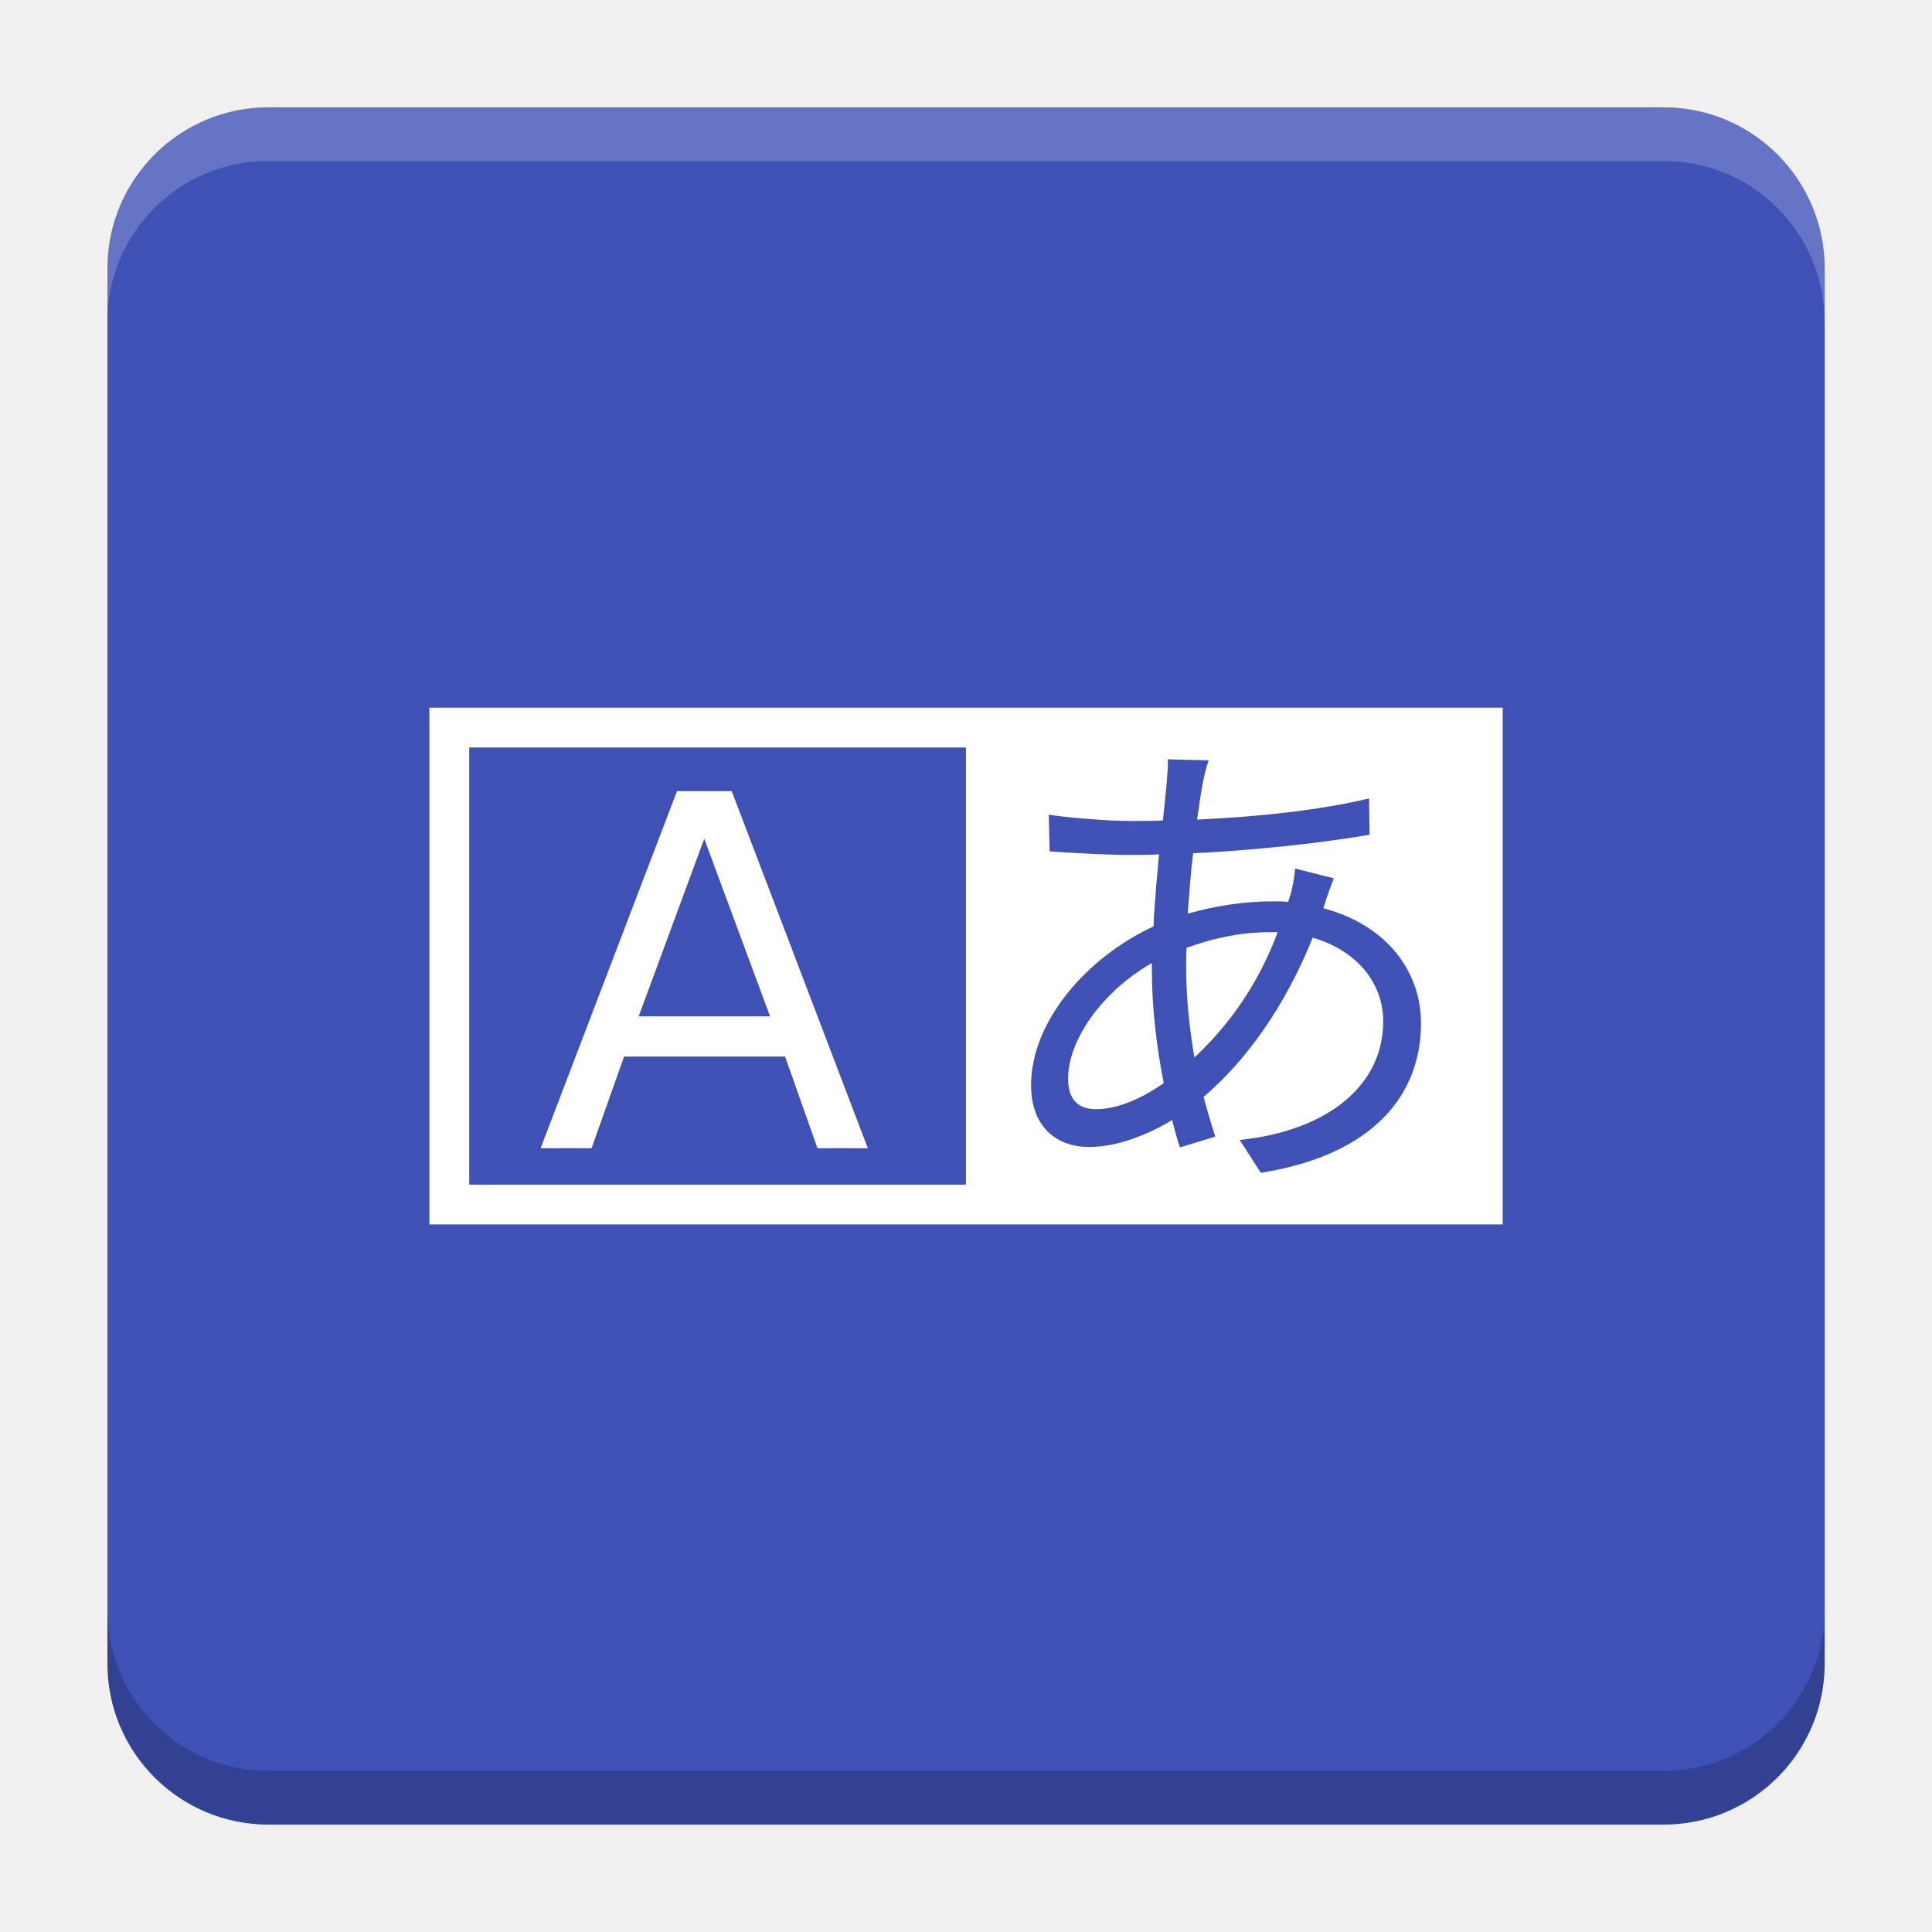
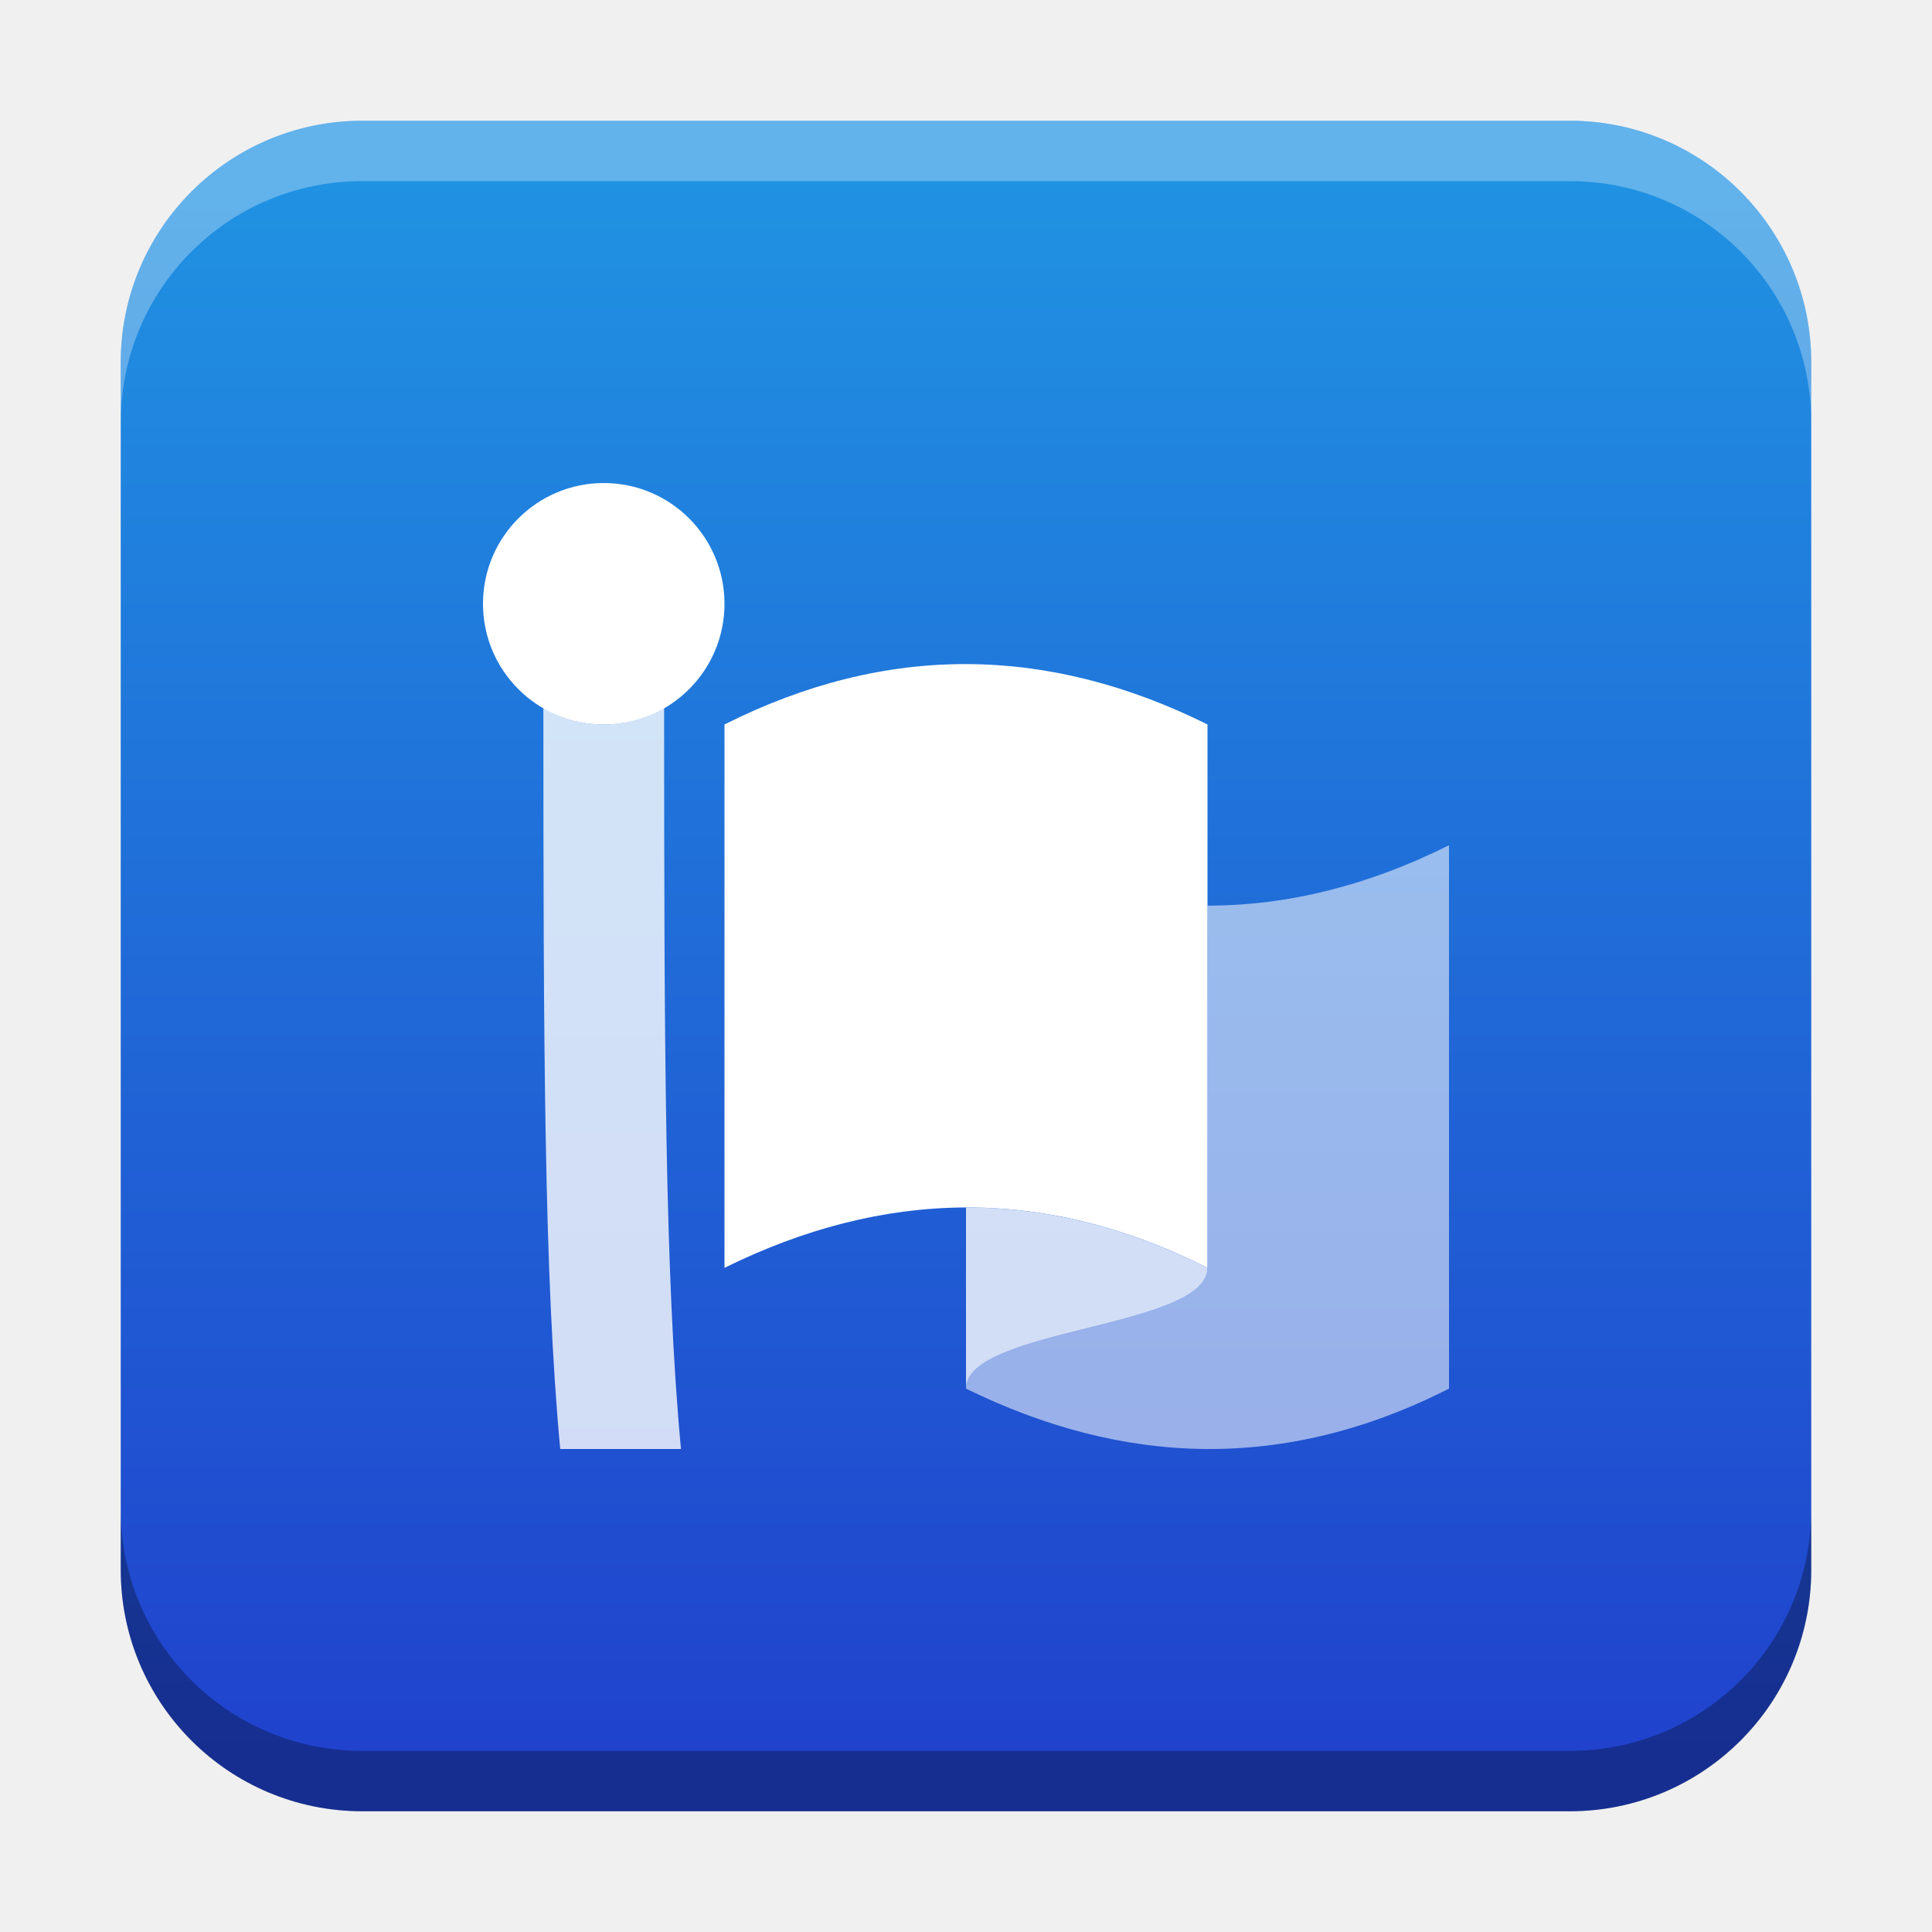
- <svg xmlns="http://www.w3.org/2000/svg" version="1.1" viewBox="0 0 18.001 18">
-   <g transform="translate(1.0008 -1092.8)">
-     <rect x="9.5745e-5" y="1093.8" width="16" height="16" rx="1.5" ry="1.5" fill="#3f51b5" />
-     <path transform="translate(-1.0008 1092.8)" d="m2.5 1c-0.831 0-1.5 0.669-1.5 1.5v0.5c0-0.831 0.669-1.5 1.5-1.5h13c0.831 0 1.5 0.669 1.5 1.5v-0.5c0-0.831-0.669-1.5-1.5-1.5z" fill="#fff" opacity=".2" />
-     <path d="m14.5 1109.8c0.831 0 1.5-0.669 1.5-1.5v-0.5c0 0.831-0.669 1.5-1.5 1.5h-13c-0.831 0-1.5-0.669-1.5-1.5v0.5c0 0.831 0.669 1.5 1.5 1.5z" opacity=".2" />
+ <svg xmlns="http://www.w3.org/2000/svg" xmlns:xlink="http://www.w3.org/1999/xlink" width="32" height="32" id="svg2" version="1.1">
+   <defs id="defs4">
+     <linearGradient id="linearGradient8471">
+       <stop id="stop8467" offset="0" style="stop-color:#2092e2;stop-opacity:1" />
+       <stop id="stop8469" offset="1" style="stop-color:#2042cd;stop-opacity:1" />
+     </linearGradient>
+     <linearGradient id="linearGradient5306">
+       <stop style="stop-color:#ffffff;stop-opacity:0.099;" offset="0" id="stop5308" />
+       <stop style="stop-color:#ffffff;stop-opacity:0;" offset="1" id="stop5310" />
+     </linearGradient>
+     <linearGradient id="linearGradient5290">
+       <stop style="stop-color:#00ffff;stop-opacity:0.098;" offset="0" id="stop5292" />
+       <stop id="stop6740" offset="0.5" style="stop-color:#00ff7f;stop-opacity:0.047;" />
+       <stop style="stop-color:#00ff00;stop-opacity:0;" offset="1" id="stop5294" />
+     </linearGradient>
+     <linearGradient id="linearGradient5188">
+       <stop style="stop-color:#64b5f6;stop-opacity:0.247;" offset="0" id="stop5198" />
+       <stop style="stop-color:#64b5f6;stop-opacity:0;" offset="1" id="stop5192" />
+     </linearGradient>
+     <linearGradient id="linearGradient3975">
+       <stop style="stop-color:#ff5555;stop-opacity:1;" offset="0" id="stop3977" />
+     </linearGradient>
+     <linearGradient id="linearGradient3969">
+       <stop style="stop-color:#87cdde;stop-opacity:1;" offset="0" id="stop3971" />
+     </linearGradient>
+     <filter id="filter3945" x="0" y="6" width="1.2" style="color-interpolation-filters:sRGB">
+       <feDiffuseLighting id="feDiffuseLighting3947" lighting-color="#fdfdfd" surfaceScale="121.495" diffuseConstant="28.448" />
+     </filter>
+     <filter id="filter3979" style="color-interpolation-filters:sRGB">
+       <feFlood flood-opacity="0.2" flood-color="rgb(0,0,0)" result="flood" id="feFlood3981" />
+       <feComposite in="flood" in2="SourceGraphic" operator="in" result="composite1" id="feComposite3983" />
+       <feGaussianBlur stdDeviation="6" result="blur" id="feGaussianBlur3985" />
+       <feOffset dx="0" dy="6" result="offset" id="feOffset3987" />
+       <feComposite in="SourceGraphic" in2="offset" operator="over" result="fbSourceGraphic" id="feComposite3989" />
+       <feColorMatrix result="fbSourceGraphicAlpha" in="fbSourceGraphic" values="0 0 0 -1 0 0 0 0 -1 0 0 0 0 -1 0 0 0 0 1 0" id="feColorMatrix3991" />
+       <feFlood id="feFlood3993" flood-opacity="0.2" flood-color="rgb(0,0,0)" result="flood" in="fbSourceGraphic" />
+       <feComposite id="feComposite3995" in2="fbSourceGraphic" in="flood" operator="in" result="composite1" />
+       <feGaussianBlur id="feGaussianBlur3997" stdDeviation="6" result="blur" />
+       <feOffset id="feOffset3999" dx="0" dy="6" result="offset" />
+       <feComposite id="feComposite4001" in2="offset" in="fbSourceGraphic" operator="over" result="composite2" />
+     </filter>
+     <filter style="color-interpolation-filters:sRGB" id="filter3876">
+       <feFlood flood-opacity="0.2" flood-color="rgb(0,0,0)" result="flood" id="feFlood3878" />
+       <feComposite in="flood" in2="SourceGraphic" operator="in" result="composite1" id="feComposite3880" />
+       <feGaussianBlur stdDeviation="6" result="blur" id="feGaussianBlur3882" />
+       <feOffset dx="0" dy="6" result="offset" id="feOffset3884" />
+       <feComposite in="SourceGraphic" in2="offset" operator="over" result="fbSourceGraphic" id="feComposite3886" />
+       <feColorMatrix result="fbSourceGraphicAlpha" in="fbSourceGraphic" values="0 0 0 -1 0 0 0 0 -1 0 0 0 0 -1 0 0 0 0 1 0" id="feColorMatrix3888" />
+       <feFlood id="feFlood3890" flood-opacity="0.397" flood-color="rgb(0,0,0)" result="flood" in="fbSourceGraphic" />
+       <feComposite id="feComposite3892" in2="fbSourceGraphic" in="flood" operator="in" result="composite1" />
+       <feGaussianBlur id="feGaussianBlur3894" stdDeviation="19.2" result="blur" />
+       <feOffset id="feOffset3896" dx="0" dy="6" result="offset" />
+       <feComposite id="feComposite3898" in2="offset" in="fbSourceGraphic" operator="over" result="fbSourceGraphic" />
+       <feColorMatrix result="fbSourceGraphicAlpha" in="fbSourceGraphic" values="0 0 0 -1 0 0 0 0 -1 0 0 0 0 -1 0 0 0 0 1 0" id="feColorMatrix3900" />
+       <feFlood id="feFlood3902" flood-opacity="0.8" flood-color="rgb(0,0,0)" result="flood" in="fbSourceGraphic" />
+       <feComposite id="feComposite3904" in2="fbSourceGraphic" in="flood" operator="in" result="composite1" />
+       <feGaussianBlur id="feGaussianBlur3906" stdDeviation="19.2" result="blur" />
+       <feOffset id="feOffset3908" dx="0" dy="6" result="offset" />
+       <feComposite id="feComposite3910" in2="offset" in="fbSourceGraphic" operator="over" result="fbSourceGraphic" />
+       <feColorMatrix result="fbSourceGraphicAlpha" in="fbSourceGraphic" values="0 0 0 -1 0 0 0 0 -1 0 0 0 0 -1 0 0 0 0 1 0" id="feColorMatrix3912" />
+       <feFlood id="feFlood3914" flood-opacity="0.8" flood-color="rgb(0,0,0)" result="flood" in="fbSourceGraphic" />
+       <feComposite id="feComposite3916" in2="fbSourceGraphic" in="flood" operator="in" result="composite1" />
+       <feGaussianBlur id="feGaussianBlur3918" stdDeviation="26.1" result="blur" />
+       <feOffset id="feOffset3920" dx="0" dy="6" result="offset" />
+       <feComposite id="feComposite3922" in2="offset" in="fbSourceGraphic" operator="over" result="fbSourceGraphic" />
+       <feColorMatrix result="fbSourceGraphicAlpha" in="fbSourceGraphic" values="0 0 0 -1 0 0 0 0 -1 0 0 0 0 -1 0 0 0 0 1 0" id="feColorMatrix3924" />
+       <feFlood id="feFlood3926" flood-opacity="0.8" flood-color="rgb(0,0,0)" result="flood" in="fbSourceGraphic" />
+       <feComposite id="feComposite3928" in2="fbSourceGraphic" in="flood" operator="in" result="composite1" />
+       <feGaussianBlur id="feGaussianBlur3930" stdDeviation="35.7" result="blur" />
+       <feOffset id="feOffset3932" dx="0" dy="6" result="offset" />
+       <feComposite id="feComposite3934" in2="offset" in="fbSourceGraphic" operator="over" result="fbSourceGraphic" />
+       <feColorMatrix result="fbSourceGraphicAlpha" in="fbSourceGraphic" values="0 0 0 -1 0 0 0 0 -1 0 0 0 0 -1 0 0 0 0 1 0" id="feColorMatrix3936" />
+       <feFlood id="feFlood3938" flood-opacity="0.8" flood-color="rgb(0,0,0)" result="flood" in="fbSourceGraphic" />
+       <feComposite id="feComposite3940" in2="fbSourceGraphic" in="flood" operator="in" result="composite1" />
+       <feGaussianBlur id="feGaussianBlur3942" stdDeviation="6" result="blur" />
+       <feOffset id="feOffset3944" dx="0" dy="6" result="offset" />
+       <feComposite id="feComposite3946" in2="offset" in="fbSourceGraphic" operator="over" result="fbSourceGraphic" />
+       <feColorMatrix result="fbSourceGraphicAlpha" in="fbSourceGraphic" values="0 0 0 -1 0 0 0 0 -1 0 0 0 0 -1 0 0 0 0 1 0" id="feColorMatrix3948" />
+       <feFlood id="feFlood3950" flood-opacity="0.8" flood-color="rgb(0,0,0)" result="flood" in="fbSourceGraphic" />
+       <feComposite id="feComposite3952" in2="fbSourceGraphic" in="flood" operator="in" result="composite1" />
+       <feGaussianBlur id="feGaussianBlur3954" stdDeviation="21.7" result="blur" />
+       <feOffset id="feOffset3956" dx="0" dy="6" result="offset" />
+       <feComposite id="feComposite3958" in2="offset" in="fbSourceGraphic" operator="over" result="fbSourceGraphic" />
+       <feColorMatrix result="fbSourceGraphicAlpha" in="fbSourceGraphic" values="0 0 0 -1 0 0 0 0 -1 0 0 0 0 -1 0 0 0 0 1 0" id="feColorMatrix3960" />
+       <feFlood id="feFlood3962" flood-opacity="0.8" flood-color="rgb(0,0,0)" result="flood" in="fbSourceGraphic" />
+       <feComposite id="feComposite3964" in2="fbSourceGraphic" in="flood" operator="in" result="composite1" />
+       <feGaussianBlur id="feGaussianBlur3966" stdDeviation="21.7" result="blur" />
+       <feOffset id="feOffset3968" dx="0" dy="1.9" result="offset" />
+       <feComposite id="feComposite3970" in2="offset" in="fbSourceGraphic" operator="over" result="fbSourceGraphic" />
+       <feColorMatrix result="fbSourceGraphicAlpha" in="fbSourceGraphic" values="0 0 0 -1 0 0 0 0 -1 0 0 0 0 -1 0 0 0 0 1 0" id="feColorMatrix3972" />
+       <feFlood id="feFlood3974" flood-opacity="0.8" flood-color="rgb(0,0,0)" result="flood" in="fbSourceGraphic" />
+       <feComposite id="feComposite3976" in2="fbSourceGraphic" in="flood" operator="in" result="composite1" />
+       <feGaussianBlur id="feGaussianBlur3978" stdDeviation="21.7" result="blur" />
+       <feOffset id="feOffset3980" dx="3.6" dy="1.9" result="offset" />
+       <feComposite id="feComposite3982" in2="offset" in="fbSourceGraphic" operator="over" result="fbSourceGraphic" />
+       <feColorMatrix result="fbSourceGraphicAlpha" in="fbSourceGraphic" values="0 0 0 -1 0 0 0 0 -1 0 0 0 0 -1 0 0 0 0 1 0" id="feColorMatrix3984" />
+       <feFlood id="feFlood3986" flood-opacity="0.8" flood-color="rgb(0,0,0)" result="flood" in="fbSourceGraphic" />
+       <feComposite id="feComposite3988" in2="fbSourceGraphic" in="flood" operator="in" result="composite1" />
+       <feGaussianBlur id="feGaussianBlur3990" stdDeviation="21.7" result="blur" />
+       <feOffset id="feOffset3992" dx="9.6" dy="1.9" result="offset" />
+       <feComposite id="feComposite3994" in2="offset" in="fbSourceGraphic" operator="over" result="fbSourceGraphic" />
+       <feColorMatrix result="fbSourceGraphicAlpha" in="fbSourceGraphic" values="0 0 0 -1 0 0 0 0 -1 0 0 0 0 -1 0 0 0 0 1 0" id="feColorMatrix3996" />
+       <feFlood id="feFlood3998" flood-opacity="0.8" flood-color="rgb(0,0,0)" result="flood" in="fbSourceGraphic" />
+       <feComposite id="feComposite4000" in2="fbSourceGraphic" in="flood" operator="in" result="composite1" />
+       <feGaussianBlur id="feGaussianBlur4002" stdDeviation="21.7" result="blur" />
+       <feOffset id="feOffset4004" dx="1.2" dy="1.9" result="offset" />
+       <feComposite id="feComposite4006" in2="offset" in="fbSourceGraphic" operator="over" result="fbSourceGraphic" />
+       <feColorMatrix result="fbSourceGraphicAlpha" in="fbSourceGraphic" values="0 0 0 -1 0 0 0 0 -1 0 0 0 0 -1 0 0 0 0 1 0" id="feColorMatrix4008" />
+       <feFlood id="feFlood4010" flood-opacity="0.8" flood-color="rgb(0,0,0)" result="flood" in="fbSourceGraphic" />
+       <feComposite id="feComposite4012" in2="fbSourceGraphic" in="flood" operator="in" result="composite1" />
+       <feGaussianBlur id="feGaussianBlur4014" stdDeviation="21.7" result="blur" />
+       <feOffset id="feOffset4016" dx="-1.4" dy="1.9" result="offset" />
+       <feComposite id="feComposite4018" in2="offset" in="fbSourceGraphic" operator="over" result="fbSourceGraphic" />
+       <feColorMatrix result="fbSourceGraphicAlpha" in="fbSourceGraphic" values="0 0 0 -1 0 0 0 0 -1 0 0 0 0 -1 0 0 0 0 1 0" id="feColorMatrix4020" />
+       <feFlood id="feFlood4022" flood-opacity="0.8" flood-color="rgb(0,0,0)" result="flood" in="fbSourceGraphic" />
+       <feComposite id="feComposite4024" in2="fbSourceGraphic" in="flood" operator="in" result="composite1" />
+       <feGaussianBlur id="feGaussianBlur4026" stdDeviation="21.7" result="blur" />
+       <feOffset id="feOffset4028" dx="0.3" dy="1.9" result="offset" />
+       <feComposite id="feComposite4030" in2="offset" in="fbSourceGraphic" operator="over" result="fbSourceGraphic" />
+       <feColorMatrix result="fbSourceGraphicAlpha" in="fbSourceGraphic" values="0 0 0 -1 0 0 0 0 -1 0 0 0 0 -1 0 0 0 0 1 0" id="feColorMatrix4032" />
+       <feFlood id="feFlood4034" flood-opacity="0.8" flood-color="rgb(0,0,0)" result="flood" in="fbSourceGraphic" />
+       <feComposite id="feComposite4036" in2="fbSourceGraphic" in="flood" operator="in" result="composite1" />
+       <feGaussianBlur id="feGaussianBlur4038" stdDeviation="21.7" result="blur" />
+       <feOffset id="feOffset4040" dx="-8.04912e-16" dy="1.9" result="offset" />
+       <feComposite id="feComposite4042" in2="offset" in="fbSourceGraphic" operator="over" result="fbSourceGraphic" />
+       <feColorMatrix result="fbSourceGraphicAlpha" in="fbSourceGraphic" values="0 0 0 -1 0 0 0 0 -1 0 0 0 0 -1 0 0 0 0 1 0" id="feColorMatrix4044" />
+       <feFlood id="feFlood4046" flood-opacity="0.8" flood-color="rgb(0,0,0)" result="flood" in="fbSourceGraphic" />
+       <feComposite id="feComposite4048" in2="fbSourceGraphic" in="flood" operator="in" result="composite1" />
+       <feGaussianBlur id="feGaussianBlur4050" stdDeviation="21.7" result="blur" />
+       <feOffset id="feOffset4052" dx="-8.04912e-16" dy="3.6" result="offset" />
+       <feComposite id="feComposite4054" in2="offset" in="fbSourceGraphic" operator="over" result="fbSourceGraphic" />
+       <feColorMatrix result="fbSourceGraphicAlpha" in="fbSourceGraphic" values="0 0 0 -1 0 0 0 0 -1 0 0 0 0 -1 0 0 0 0 1 0" id="feColorMatrix4056" />
+       <feFlood id="feFlood4058" flood-opacity="0.8" flood-color="rgb(0,0,0)" result="flood" in="fbSourceGraphic" />
+       <feComposite id="feComposite4060" in2="fbSourceGraphic" in="flood" operator="in" result="composite1" />
+       <feGaussianBlur id="feGaussianBlur4062" stdDeviation="6" result="blur" />
+       <feOffset id="feOffset4064" dx="-8.04912e-16" dy="3.6" result="offset" />
+       <feComposite id="feComposite4066" in2="offset" in="fbSourceGraphic" operator="over" result="fbSourceGraphic" />
+       <feColorMatrix result="fbSourceGraphicAlpha" in="fbSourceGraphic" values="0 0 0 -1 0 0 0 0 -1 0 0 0 0 -1 0 0 0 0 1 0" id="feColorMatrix4080" />
+       <feFlood id="feFlood4082" flood-opacity="0.8" flood-color="rgb(0,0,0)" result="flood" in="fbSourceGraphic" />
+       <feComposite id="feComposite4084" in2="fbSourceGraphic" in="flood" operator="in" result="composite1" />
+       <feGaussianBlur id="feGaussianBlur4086" stdDeviation="6" result="blur" />
+       <feOffset id="feOffset4088" dx="-8.04912e-16" dy="3.6" result="offset" />
+       <feComposite id="feComposite4090" in2="offset" in="fbSourceGraphic" operator="over" result="fbSourceGraphic" />
+       <feColorMatrix result="fbSourceGraphicAlpha" in="fbSourceGraphic" values="0 0 0 -1 0 0 0 0 -1 0 0 0 0 -1 0 0 0 0 1 0" id="feColorMatrix4092" />
+       <feFlood id="feFlood4094" flood-opacity="0.8" flood-color="rgb(0,0,0)" result="flood" in="fbSourceGraphic" />
+       <feComposite id="feComposite4096" in2="fbSourceGraphic" in="flood" operator="in" result="composite1" />
+       <feGaussianBlur id="feGaussianBlur4098" stdDeviation="6" result="blur" />
+       <feOffset id="feOffset4100" dx="-8.04912e-16" dy="7.7" result="offset" />
+       <feComposite id="feComposite4102" in2="offset" in="fbSourceGraphic" operator="over" result="fbSourceGraphic" />
+       <feColorMatrix result="fbSourceGraphicAlpha" in="fbSourceGraphic" values="0 0 0 -1 0 0 0 0 -1 0 0 0 0 -1 0 0 0 0 1 0" id="feColorMatrix4104" />
+       <feFlood id="feFlood4106" flood-opacity="0.8" flood-color="rgb(0,0,0)" result="flood" in="fbSourceGraphic" />
+       <feComposite id="feComposite4108" in2="fbSourceGraphic" in="flood" operator="in" result="composite1" />
+       <feGaussianBlur id="feGaussianBlur4110" stdDeviation="6" result="blur" />
+       <feOffset id="feOffset4112" dx="-8.04912e-16" dy="11.6" result="offset" />
+       <feComposite id="feComposite4114" in2="offset" in="fbSourceGraphic" operator="over" result="fbSourceGraphic" />
+       <feColorMatrix result="fbSourceGraphicAlpha" in="fbSourceGraphic" values="0 0 0 -1 0 0 0 0 -1 0 0 0 0 -1 0 0 0 0 1 0" id="feColorMatrix4116" />
+       <feFlood id="feFlood4118" flood-opacity="0.5" flood-color="rgb(0,0,0)" result="flood" in="fbSourceGraphic" />
+       <feComposite id="feComposite4120" in2="fbSourceGraphic" in="flood" operator="in" result="composite1" />
+       <feGaussianBlur id="feGaussianBlur4122" stdDeviation="6" result="blur" />
+       <feOffset id="feOffset4124" dx="-8.04912e-16" dy="11.6" result="offset" />
+       <feComposite id="feComposite4126" in2="offset" in="fbSourceGraphic" operator="over" result="fbSourceGraphic" />
+       <feColorMatrix result="fbSourceGraphicAlpha" in="fbSourceGraphic" values="0 0 0 -1 0 0 0 0 -1 0 0 0 0 -1 0 0 0 0 1 0" id="feColorMatrix4128" />
+       <feFlood id="feFlood4130" flood-opacity="0.3" flood-color="rgb(0,0,0)" result="flood" in="fbSourceGraphic" />
+       <feComposite id="feComposite4132" in2="fbSourceGraphic" in="flood" operator="in" result="composite1" />
+       <feGaussianBlur id="feGaussianBlur4134" stdDeviation="6" result="blur" />
+       <feOffset id="feOffset4136" dx="-8.04912e-16" dy="11.6" result="offset" />
+       <feComposite id="feComposite4138" in2="offset" in="fbSourceGraphic" operator="over" result="fbSourceGraphic" />
+       <feColorMatrix result="fbSourceGraphicAlpha" in="fbSourceGraphic" values="0 0 0 -1 0 0 0 0 -1 0 0 0 0 -1 0 0 0 0 1 0" id="feColorMatrix4140" />
+       <feFlood id="feFlood4142" flood-opacity="0.2" flood-color="rgb(0,0,0)" result="flood" in="fbSourceGraphic" />
+       <feComposite id="feComposite4144" in2="fbSourceGraphic" in="flood" operator="in" result="composite1" />
+       <feGaussianBlur id="feGaussianBlur4146" stdDeviation="6" result="blur" />
+       <feOffset id="feOffset4148" dx="-8.04912e-16" dy="11.6" result="offset" />
+       <feComposite id="feComposite4150" in2="offset" in="fbSourceGraphic" operator="over" result="fbSourceGraphic" />
+       <feColorMatrix result="fbSourceGraphicAlpha" in="fbSourceGraphic" values="0 0 0 -1 0 0 0 0 -1 0 0 0 0 -1 0 0 0 0 1 0" id="feColorMatrix4152" />
+       <feFlood id="feFlood4154" flood-opacity="0.2" flood-color="rgb(0,0,0)" result="flood" in="fbSourceGraphic" />
+       <feComposite id="feComposite4156" in2="fbSourceGraphic" in="flood" operator="in" result="composite1" />
+       <feGaussianBlur id="feGaussianBlur4158" stdDeviation="6" result="blur" />
+       <feOffset id="feOffset4160" dx="-8.04912e-16" dy="11.6" result="offset" />
+       <feComposite id="feComposite4162" in2="offset" in="fbSourceGraphic" operator="over" result="fbSourceGraphic" />
+       <feColorMatrix result="fbSourceGraphicAlpha" in="fbSourceGraphic" values="0 0 0 -1 0 0 0 0 -1 0 0 0 0 -1 0 0 0 0 1 0" id="feColorMatrix4164" />
+       <feFlood id="feFlood4166" flood-opacity="0.2" flood-color="rgb(0,0,0)" result="flood" in="fbSourceGraphic" />
+       <feComposite id="feComposite4168" in2="fbSourceGraphic" in="flood" operator="in" result="composite1" />
+       <feGaussianBlur id="feGaussianBlur4170" stdDeviation="6" result="blur" />
+       <feOffset id="feOffset4172" dx="-8.04912e-16" dy="6" result="offset" />
+       <feComposite id="feComposite4174" in2="offset" in="fbSourceGraphic" operator="over" result="composite2" />
+     </filter>
+     <filter id="filter4522" style="color-interpolation-filters:sRGB">
+       <feGaussianBlur stdDeviation="3" id="feGaussianBlur4524" />
+       <feColorMatrix result="fbSourceGraphic" values="1 0 0 0 0 0 1 0 0 0 0 0 1 0 0 0 0 0 6 -2.5 " id="feColorMatrix4526" />
+     </filter>
+     <filter id="filter4576" style="color-interpolation-filters:sRGB">
+       <feGaussianBlur stdDeviation="3" id="feGaussianBlur4578" />
+       <feColorMatrix result="fbSourceGraphic" values="1 0 0 0 0 0 1 0 0 0 0 0 1 0 0 0 0 0 6 -2.5 " id="feColorMatrix4580" />
+     </filter>
+     <filter id="filter4576-0" style="color-interpolation-filters:sRGB">
+       <feGaussianBlur stdDeviation="3" id="feGaussianBlur4578-8" />
+       <feColorMatrix result="fbSourceGraphic" values="1 0 0 0 0 0 1 0 0 0 0 0 1 0 0 0 0 0 6 -2.5 " id="feColorMatrix4580-0" />
+     </filter>
+     <filter id="filter4576-0-0" style="color-interpolation-filters:sRGB">
+       <feGaussianBlur stdDeviation="3" id="feGaussianBlur4578-8-5" />
+       <feColorMatrix result="fbSourceGraphic" values="1 0 0 0 0 0 1 0 0 0 0 0 1 0 0 0 0 0 6 -2.5 " id="feColorMatrix4580-0-2" />
+     </filter>
+     <filter id="filter4576-0-0-4" style="color-interpolation-filters:sRGB">
+       <feGaussianBlur stdDeviation="3" id="feGaussianBlur4578-8-5-2" />
+       <feColorMatrix result="fbSourceGraphic" values="1 0 0 0 0 0 1 0 0 0 0 0 1 0 0 0 0 0 6 -2.5 " id="feColorMatrix4580-0-2-7" />
+     </filter>
+     <radialGradient xlink:href="#linearGradient5306" id="radialGradient5296" cx="9" cy="1032.112" fx="9" fy="1032.112" r="10.125" gradientUnits="userSpaceOnUse" gradientTransform="matrix(1.944444,0,0,1.944447,-13.5625,-977.5881)" />
+     <linearGradient xlink:href="#linearGradient5306" id="linearGradient5312" x1="-15.75" y1="1029.3" x2="23.625" y2="1029.3" gradientUnits="userSpaceOnUse" />
+     <linearGradient id="linearGradient3783-1">
+       <stop id="stop3785-2" offset="0" style="stop-color:#1e94d3;stop-opacity:1;" />
+       <stop style="stop-color:#1e94d3;stop-opacity:1;" offset="1" id="stop3803-6" />
+     </linearGradient>
+     <linearGradient gradientUnits="userSpaceOnUse" y2="50" x2="30" y1="90" x1="-10" id="linearGradient3827-7" xlink:href="#linearGradient3783-1" />
+     <linearGradient gradientUnits="userSpaceOnUse" y2="50" x2="30" y1="90" x1="-10" id="linearGradient3827" xlink:href="#linearGradient3783" />
+     <linearGradient id="linearGradient3783">
+       <stop id="stop3785" offset="0" style="stop-color:#1e94d3;stop-opacity:1;" />
+       <stop style="stop-color:#1e94d3;stop-opacity:1;" offset="1" id="stop3803" />
+     </linearGradient>
+     <linearGradient id="linearGradient3821">
+       <stop id="stop3823" offset="0" style="stop-color:#37aee2;stop-opacity:1;" />
+       <stop id="stop3825" offset="1" style="stop-color:#1e96c8;stop-opacity:1;" />
+     </linearGradient>
+     <linearGradient id="linearGradient3829">
+       <stop style="stop-color:#1f96d4;stop-opacity:1;" offset="0" id="stop3831" />
+       <stop style="stop-color:#37aee2;stop-opacity:1;" offset="1" id="stop3833" />
+     </linearGradient>
+     <linearGradient id="linearGradient3877">
+       <stop id="stop3879" offset="0" style="stop-color:#eff7fc;stop-opacity:1;" />
+       <stop id="stop3881" offset="1" style="stop-color:#ffffff;stop-opacity:1;" />
+     </linearGradient>
+     <linearGradient id="linearGradient3689">
+       <stop id="stop3691" offset="0" style="stop-color:#f68000;stop-opacity:1;" />
+       <stop id="stop3693" offset="1" style="stop-color:#fd9800;stop-opacity:1;" />
+     </linearGradient>
+     <linearGradient id="linearGradient3675">
+       <stop id="stop3677" offset="0" style="stop-color:#ffb900;stop-opacity:1;" />
+       <stop id="stop3679" offset="1" style="stop-color:#ffd76b;stop-opacity:1;" />
+     </linearGradient>
+     <linearGradient y2="463.262" x2="412.23" y1="461.921" x1="-113.893" gradientUnits="userSpaceOnUse" id="linearGradient3840" xlink:href="#linearGradient3675" />
+     <linearGradient id="linearGradient3634">
+       <stop style="stop-color:#7a8288;stop-opacity:1;" offset="0" id="stop3636" />
+       <stop id="stop3638" offset="0.076" style="stop-color:#9fa3a7;stop-opacity:1;" />
+       <stop style="stop-color:#7d858b;stop-opacity:1;" offset="1" id="stop3640" />
+     </linearGradient>
+     <linearGradient y2="12.703" x2="151.346" y1="-0.642" x1="107.209" gradientTransform="matrix(0.2822222,0,0,0.2822222,-0.1398399,-0.01181449)" gradientUnits="userSpaceOnUse" id="linearGradient3838" xlink:href="#linearGradient3634" />
+     <linearGradient id="linearGradient3712">
+       <stop id="stop3714" offset="0" style="stop-color:#a1abb2;stop-opacity:1;" />
+       <stop style="stop-color:#eaeced;stop-opacity:1;" offset="0.148" id="stop3720" />
+       <stop id="stop3716" offset="1" style="stop-color:#c6ccd0;stop-opacity:1;" />
+     </linearGradient>
+     <linearGradient y2="27.389" x2="164.759" y1="12.641" x1="104.886" gradientUnits="userSpaceOnUse" id="linearGradient3836" xlink:href="#linearGradient3712" />
+     <linearGradient id="linearGradient3702">
+       <stop id="stop3704" offset="0" style="stop-color:#7a8288;stop-opacity:1;" />
+       <stop style="stop-color:#9fa3a7;stop-opacity:1;" offset="0.529" id="stop3710" />
+       <stop id="stop3706" offset="1" style="stop-color:#7d858b;stop-opacity:1;" />
+     </linearGradient>
+     <linearGradient y2="268.415" x2="334.031" y1="252.484" x1="18.875" gradientUnits="userSpaceOnUse" id="linearGradient3834" xlink:href="#linearGradient3702" />
+     <linearGradient id="linearGradient3626">
+       <stop style="stop-color:#a1abb2;stop-opacity:1;" offset="0" id="stop3628" />
+       <stop id="stop3630" offset="0.083" style="stop-color:#eaeced;stop-opacity:1;" />
+       <stop style="stop-color:#c6ccd0;stop-opacity:1;" offset="1" id="stop3632" />
+     </linearGradient>
+     <linearGradient y2="290.7" x2="278.432" y1="228.6" x1="44.104" gradientUnits="userSpaceOnUse" id="linearGradient3832" xlink:href="#linearGradient3626" />
+     <linearGradient id="linearGradient3646">
+       <stop id="stop3648" offset="0" style="stop-color:#f48200;stop-opacity:0;" />
+       <stop style="stop-color:#f48200;stop-opacity:0.728;" offset="0.589" id="stop3654" />
+       <stop id="stop3658" offset="0.816" style="stop-color:#cc5f00;stop-opacity:1;" />
+       <stop id="stop3650" offset="1" style="stop-color:#a43d00;stop-opacity:1;" />
+     </linearGradient>
+     <linearGradient y2="55.356" x2="261.622" y1="70.105" x1="115.202" gradientUnits="userSpaceOnUse" id="linearGradient3830" xlink:href="#linearGradient3646" />
+     <linearGradient id="linearGradient3668">
+       <stop style="stop-color:#9b4400;stop-opacity:1;" offset="0" id="stop3670" />
+       <stop style="stop-color:#e56300;stop-opacity:1;" offset="1" id="stop3672" />
+     </linearGradient>
+     <linearGradient y2="108.988" x2="93.522" y1="102.284" x1="64.751" gradientUnits="userSpaceOnUse" id="linearGradient3828" xlink:href="#linearGradient3668" />
+     <linearGradient id="linearGradient3649">
+       <stop id="stop3651" offset="0" style="stop-color:#e26400;stop-opacity:1;" />
+       <stop id="stop3653" offset="1" style="stop-color:#ffb900;stop-opacity:1;" />
+     </linearGradient>
+     <linearGradient y2="125.316" x2="44.376" y1="100.342" x1="40.775" gradientTransform="matrix(1,0,0,1.020233,0,-1.423461)" gradientUnits="userSpaceOnUse" id="linearGradient3826" xlink:href="#linearGradient3649" />
+     <linearGradient id="linearGradient3689-2">
+       <stop id="stop3691-2" offset="0" style="stop-color:#f68000;stop-opacity:1;" />
+       <stop id="stop3693-3" offset="1" style="stop-color:#fd9800;stop-opacity:1;" />
+     </linearGradient>
+     <linearGradient id="linearGradient3675-8">
+       <stop id="stop3677-4" offset="0" style="stop-color:#ffb900;stop-opacity:1;" />
+       <stop id="stop3679-7" offset="1" style="stop-color:#ffd76b;stop-opacity:1;" />
+     </linearGradient>
+     <linearGradient y2="463.262" x2="412.23" y1="461.921" x1="-113.893" gradientUnits="userSpaceOnUse" id="linearGradient3840-4" xlink:href="#linearGradient3675-8" />
+     <linearGradient id="linearGradient3634-7">
+       <stop style="stop-color:#7a8288;stop-opacity:1;" offset="0" id="stop3636-4" />
+       <stop id="stop3638-6" offset="0.076" style="stop-color:#9fa3a7;stop-opacity:1;" />
+       <stop style="stop-color:#7d858b;stop-opacity:1;" offset="1" id="stop3640-9" />
+     </linearGradient>
+     <linearGradient y2="12.703" x2="151.346" y1="-0.642" x1="107.209" gradientTransform="matrix(0.2822222,0,0,0.2822222,-0.1398399,-0.01181449)" gradientUnits="userSpaceOnUse" id="linearGradient3838-1" xlink:href="#linearGradient3634-7" />
+     <linearGradient id="linearGradient3712-7">
+       <stop id="stop3714-7" offset="0" style="stop-color:#a1abb2;stop-opacity:1;" />
+       <stop style="stop-color:#eaeced;stop-opacity:1;" offset="0.148" id="stop3720-2" />
+       <stop id="stop3716-3" offset="1" style="stop-color:#c6ccd0;stop-opacity:1;" />
+     </linearGradient>
+     <linearGradient y2="27.389" x2="164.759" y1="12.641" x1="104.886" gradientUnits="userSpaceOnUse" id="linearGradient3836-7" xlink:href="#linearGradient3712-7" />
+     <linearGradient id="linearGradient3702-3">
+       <stop id="stop3704-5" offset="0" style="stop-color:#7a8288;stop-opacity:1;" />
+       <stop style="stop-color:#9fa3a7;stop-opacity:1;" offset="0.529" id="stop3710-4" />
+       <stop id="stop3706-4" offset="1" style="stop-color:#7d858b;stop-opacity:1;" />
+     </linearGradient>
+     <linearGradient y2="268.415" x2="334.031" y1="252.484" x1="18.875" gradientUnits="userSpaceOnUse" id="linearGradient3834-9" xlink:href="#linearGradient3702-3" />
+     <linearGradient id="linearGradient3626-6">
+       <stop style="stop-color:#a1abb2;stop-opacity:1;" offset="0" id="stop3628-0" />
+       <stop id="stop3630-5" offset="0.083" style="stop-color:#eaeced;stop-opacity:1;" />
+       <stop style="stop-color:#c6ccd0;stop-opacity:1;" offset="1" id="stop3632-7" />
+     </linearGradient>
+     <linearGradient y2="290.7" x2="278.432" y1="228.6" x1="44.104" gradientUnits="userSpaceOnUse" id="linearGradient3832-3" xlink:href="#linearGradient3626-6" />
+     <linearGradient id="linearGradient3646-6">
+       <stop id="stop3648-6" offset="0" style="stop-color:#f48200;stop-opacity:0;" />
+       <stop style="stop-color:#f48200;stop-opacity:0.728;" offset="0.589" id="stop3654-6" />
+       <stop id="stop3658-4" offset="0.816" style="stop-color:#cc5f00;stop-opacity:1;" />
+       <stop id="stop3650-0" offset="1" style="stop-color:#a43d00;stop-opacity:1;" />
+     </linearGradient>
+     <linearGradient y2="55.356" x2="261.622" y1="70.105" x1="115.202" gradientUnits="userSpaceOnUse" id="linearGradient3830-6" xlink:href="#linearGradient3646-6" />
+     <linearGradient id="linearGradient3668-5">
+       <stop style="stop-color:#9b4400;stop-opacity:1;" offset="0" id="stop3670-3" />
+       <stop style="stop-color:#e56300;stop-opacity:1;" offset="1" id="stop3672-2" />
+     </linearGradient>
+     <linearGradient y2="108.988" x2="93.522" y1="102.284" x1="64.751" gradientUnits="userSpaceOnUse" id="linearGradient3828-1" xlink:href="#linearGradient3668-5" />
+     <linearGradient id="linearGradient3649-3">
+       <stop id="stop3651-9" offset="0" style="stop-color:#e26400;stop-opacity:1;" />
+       <stop id="stop3653-7" offset="1" style="stop-color:#ffb900;stop-opacity:1;" />
+     </linearGradient>
+     <linearGradient y2="125.316" x2="44.376" y1="100.342" x1="40.775" gradientTransform="matrix(1,0,0,1.020233,0,-1.423461)" gradientUnits="userSpaceOnUse" id="linearGradient3826-1" xlink:href="#linearGradient3649-3" />
+     <linearGradient id="linearGradient2460" y2="44.984" gradientUnits="userSpaceOnUse" x2="19.36" y1="21.031" x1="19.245">
+       <stop id="stop3602" style="stop-color:#fafafa;stop-opacity:1;" offset="0" />
+       <stop id="stop3604" style="stop-color:#f0f0f0;stop-opacity:1;" offset="1" />
+     </linearGradient>
+     <linearGradient xlink:href="#linearGradient2460" id="linearGradient3157" gradientUnits="userSpaceOnUse" gradientTransform="matrix(12.10256,0,0,12.10256,-34.46825,-46.18711)" x1="18.93" y1="6.295" x2="19.36" y2="36.644" />
+     <linearGradient id="linearGradient5479-2">
+       <stop id="stop5481-7" offset="0" style="stop-color:#be5300;stop-opacity:1;" />
+       <stop style="stop-color:#f07300;stop-opacity:1" offset="0.763" id="stop5483-4" />
+       <stop id="stop5485-2" offset="1" style="stop-color:#e67700;stop-opacity:1;" />
+     </linearGradient>
+     <linearGradient y2="134.644" x2="128.507" y1="101.118" x1="4.11" gradientTransform="matrix(1.235159,0,0,1.235159,262.2571,326.9873)" gradientUnits="userSpaceOnUse" id="linearGradient3900" xlink:href="#linearGradient5479-2" />
+     <linearGradient id="linearGradient5479-6">
+       <stop style="stop-color:#be5300;stop-opacity:1;" offset="0" id="stop5481-6" />
+       <stop id="stop5483-0" offset="0.763" style="stop-color:#f07300;stop-opacity:1" />
+       <stop style="stop-color:#e67700;stop-opacity:1;" offset="1" id="stop5485-5" />
+     </linearGradient>
+     <linearGradient xlink:href="#linearGradient5479-6" id="linearGradient5467-1" gradientUnits="userSpaceOnUse" gradientTransform="matrix(1.235159,0,0,1.235159,262.2571,326.9873)" x1="4.11" y1="101.118" x2="128.507" y2="134.644" />
+     <linearGradient id="linearGradient5447">
+       <stop id="stop5451" offset="0" style="stop-color:#e66e00;stop-opacity:1;" />
+       <stop style="stop-color:#e67700;stop-opacity:1;" offset="1" id="stop5453" />
+     </linearGradient>
+     <linearGradient id="linearGradient5479">
+       <stop style="stop-color:#be5300;stop-opacity:1;" offset="0" id="stop5481" />
+       <stop id="stop5483" offset="0.763" style="stop-color:#f07300;stop-opacity:1" />
+       <stop style="stop-color:#e67700;stop-opacity:1;" offset="1" id="stop5485" />
+     </linearGradient>
+     <linearGradient xlink:href="#linearGradient5479" id="linearGradient5467" gradientUnits="userSpaceOnUse" gradientTransform="matrix(1.235159,0,0,1.235159,262.2571,326.9873)" x1="4.11" y1="101.118" x2="128.507" y2="134.644" />
+     <linearGradient gradientTransform="matrix(1.005865,0,0,0.994169,100,0)" gradientUnits="userSpaceOnUse" id="linearGradient3416" y2="7.017" x2="45.448" y1="92.54" x1="45.448">
+       <stop offset="0" style="stop-color:#000000;stop-opacity:1" id="stop3418" />
+       <stop offset="1" style="stop-color:#000000;stop-opacity:0.588" id="stop3420" />
+     </linearGradient>
+     <linearGradient xlink:href="#ButtonShadow-0-1-1-5" id="linearGradient5342" gradientUnits="userSpaceOnUse" gradientTransform="matrix(1.007415,0,0,1.007415,-810.4888,593.1369)" x1="1012.513" y1="484.417" x2="1006.808" y2="20.626" />
+     <linearGradient gradientTransform="matrix(1.005865,0,0,0.994169,100,0)" gradientUnits="userSpaceOnUse" id="linearGradient3409" y2="7.017" x2="45.448" y1="92.54" x1="45.448">
+       <stop offset="0" style="stop-color:#000000;stop-opacity:1" id="stop3411" />
+       <stop offset="1" style="stop-color:#000000;stop-opacity:0.588" id="stop3413" />
+     </linearGradient>
+     <linearGradient gradientTransform="matrix(1.005865,0,0,0.994169,100,0)" gradientUnits="userSpaceOnUse" id="linearGradient3402" y2="7.017" x2="45.448" y1="92.54" x1="45.448">
+       <stop offset="0" style="stop-color:#000000;stop-opacity:1" id="stop3404" />
+       <stop offset="1" style="stop-color:#000000;stop-opacity:0.588" id="stop3406" />
+     </linearGradient>
+     <linearGradient gradientTransform="matrix(1.005865,0,0,0.994169,100,0)" gradientUnits="userSpaceOnUse" id="linearGradient3395" y2="7.017" x2="45.448" y1="92.54" x1="45.448">
+       <stop offset="0" style="stop-color:#000000;stop-opacity:1" id="stop3397" />
+       <stop offset="1" style="stop-color:#000000;stop-opacity:0.588" id="stop3399" />
+     </linearGradient>
+     <linearGradient gradientTransform="matrix(1.005865,0,0,0.994169,100,0)" gradientUnits="userSpaceOnUse" id="ButtonShadow-0-1-1-5" y2="7.017" x2="45.448" y1="92.54" x1="45.448">
+       <stop offset="0" style="stop-color:#000000;stop-opacity:1" id="stop3750-8-9-3-6" />
+       <stop offset="1" style="stop-color:#000000;stop-opacity:0.588" id="stop3752-5-6-4-2" />
+     </linearGradient>
+     <linearGradient id="linearGradient4046">
+       <stop offset="0" style="stop-color:#000000;stop-opacity:1;" id="stop4048" />
+       <stop offset="1" style="stop-color:#ffffff;stop-opacity:0.2" id="stop4050" />
+     </linearGradient>
+     <linearGradient id="linearGradient3737">
+       <stop offset="0" style="stop-color:#ffffff;stop-opacity:1" id="stop3739" />
+       <stop offset="1" style="stop-color:#ffffff;stop-opacity:0" id="stop3741" />
+     </linearGradient>
+     <linearGradient id="linearGradient4487">
+       <stop offset="0" style="stop-color:#000000;stop-opacity:1" id="stop4489" />
+       <stop offset="1" style="stop-color:#000000;stop-opacity:0" id="stop4491" />
+     </linearGradient>
+     <linearGradient y2="251.661" x2="1011.953" y1="476.26" x1="1016.104" gradientTransform="translate(-146.2203,369.0885)" gradientUnits="userSpaceOnUse" id="linearGradient4082" xlink:href="#linearGradient4487" />
+     <linearGradient xlink:href="#SVGID_2_" id="linearGradient3803" x1="259.994" y1="44" x2="259.994" y2="464" gradientUnits="userSpaceOnUse" />
+     <linearGradient y2="217.459" x2="200.051" y1="185.074" x1="200.051" gradientTransform="matrix(9.257474,0,0,9.257474,-1595.928,-1607.211)" gradientUnits="userSpaceOnUse" id="linearGradient3017" xlink:href="#SVGID_2_" />
+     <linearGradient xlink:href="#SVGID_2_" id="linearGradient3021" gradientUnits="userSpaceOnUse" gradientTransform="matrix(13.57763,0,0,13.57763,-2026.162,-2566.71)" x1="200.051" y1="185.074" x2="200.051" y2="217.459" />
+     <linearGradient y2="217.459" x2="200.051" y1="185.074" x1="200.051" gradientUnits="userSpaceOnUse" id="SVGID_2_">
+       <stop id="stop13" style="stop-color:#61B74A" offset="0" />
+       <stop id="stop15" style="stop-color:#449934" offset="1" />
+     </linearGradient>
+     <radialGradient gradientUnits="userSpaceOnUse" gradientTransform="matrix(1,0,0,1.049991,0,-19.27059)" r="191.619" fy="385.484" fx="558.354" cy="385.484" cx="558.354" id="radialGradient3867" xlink:href="#XMLID_74_-8-1" />
+     <linearGradient y2="48.085" x2="78.466" y1="56.301" x1="64.478" gradientUnits="userSpaceOnUse" id="XMLID_74_-8-1">
+       <stop id="stop155-3-8" style="stop-color:#ffffff;stop-opacity:1;" offset="0" />
+       <stop id="stop157-94-6" style="stop-color:#e6e6e6;stop-opacity:1;" offset="1" />
+     </linearGradient>
+     <linearGradient xlink:href="#linearGradient8471" id="linearGradient8465" x1="14.999" y1="1095.773" x2="14.999" y2="1121.773" gradientUnits="userSpaceOnUse" />
+   </defs>
+   <g id="layer1" transform="translate(1.000843,-1092.773)" style="display:inline">
+     <g id="g4337" transform="translate(-22.32045,1056.494)">
+       <g id="g4666" transform="matrix(0.3360054,0,0,0.3360054,1.52959,73.04255)" />
+       <g id="g5363" transform="matrix(0.3718735,0,0,0.3718735,38.80174,63.23904)">
+         <g id="g5646" transform="matrix(2.689087,0,0,2.689087,-82.90587,-48.45008)" />
+       </g>
+     </g>
+     <g id="g4198" transform="matrix(0.2626426,0,0,0.2626426,1.220109,1094.215)" />
+     <g id="g6215" transform="matrix(0.2565045,0,0,0.2565045,1.50301,1094.209)" />
+     <rect style="opacity:1;fill:url(#linearGradient8465);fill-opacity:1;stroke:none;stroke-width:2;paint-order:markers stroke fill" id="rect7796" width="28" height="28" x="0.999" y="1094.773" ry="4" />
+     <path id="rect7982" style="opacity:0.3;fill:#ffffff;fill-opacity:1;stroke-width:2;paint-order:markers stroke fill" d="M 6,2 C 3.784,2 2,3.784 2,6 V 7 C 2,4.784 3.784,3 6,3 h 20 c 2.216,0 4,1.784 4,4 V 6 C 30,3.784 28.216,2 26,2 Z" transform="translate(-1.000843,1092.773)" />
+     <path id="path8382" style="opacity:0.3;fill:#000000;fill-opacity:1;stroke-width:2;paint-order:markers stroke fill" d="m 4.999,1122.773 c -2.216,0 -4,-1.784 -4,-4 v -1 c 0,2.216 1.784,4 4,4 H 24.999 c 2.216,0 4,-1.784 4,-4 v 1 c 0,2.216 -1.784,4 -4,4 z" />
  </g>
-   <g transform="translate(1.0008 1.0005)">
-     <path d="m3 5.593v4.815h10v-4.815zm0.371 0.371h4.628v4.073h-4.628zm6.507 0.11 0.383 0.01c-0.023 0.059-0.041 0.141-0.054 0.205-0.018 0.096-0.036 0.214-0.054 0.347 0.58-0.027 1.136-0.087 1.602-0.197l0.005 0.338c-0.479 0.082-1.087 0.145-1.644 0.173-0.023 0.178-0.036 0.37-0.05 0.562 0.256-0.073 0.534-0.114 0.767-0.114 0.059 0 0.113-9.77e-4 0.168 0.004 0.004-0.014 0.01-0.026 0.015-0.045 0.023-0.068 0.045-0.187 0.05-0.265l0.361 0.091c-0.027 0.064-0.069 0.187-0.092 0.26 1e-6 0.005-0.005 0.01-0.005 0.019 0.571 0.151 0.909 0.57 0.909 1.072 0 0.657-0.433 1.224-1.492 1.393l-0.197-0.306c0.826-0.087 1.337-0.512 1.337-1.105 0-0.347-0.233-0.657-0.657-0.78-0.26 0.648-0.629 1.155-1.017 1.484 0.037 0.132 0.072 0.256 0.109 0.37l-0.329 0.1c-0.027-0.078-0.05-0.164-0.072-0.255-0.251 0.151-0.525 0.251-0.776 0.251-0.301 0-0.539-0.187-0.539-0.575 0-0.589 0.511-1.188 1.141-1.48 0.009-0.228 0.032-0.456 0.051-0.671-0.096 0.005-0.187 0.005-0.278 0.005-0.196 0-0.553-0.019-0.741-0.033l-0.008-0.342c0.16 0.027 0.556 0.059 0.753 0.059 0.105 0 0.206-2.555e-4 0.31-0.005 0.014-0.132 0.027-0.251 0.036-0.352 0.005-0.082 0.014-0.164 0.01-0.219zm-4.571 0.297-1.271 3.327h0.475l0.303-0.854h1.5l0.302 0.854h0.469l-1.268-3.327zm0.254 0.443 0.613 1.655h-1.224zm5.266 0.871c-0.297 0-0.562 0.069-0.772 0.146-0.005 0.064-0.004 0.123-0.004 0.187 0 0.292 0.032 0.57 0.077 0.835 0.306-0.288 0.584-0.657 0.776-1.168zm-1.096 0.288c-0.443 0.251-0.78 0.702-0.78 1.077 0 0.187 0.086 0.284 0.26 0.284 0.178-7e-7 0.398-0.079 0.631-0.243-0.064-0.324-0.11-0.693-0.11-1.035z" color="#000000" fill="#fff" stroke-linecap="round" stroke-width=".619" style="-inkscape-stroke:none" />
+   <g id="layer3" style="display:none;opacity:0.963" transform="translate(1.000843,1.0005)">
+     <rect style="opacity:0.2;fill:#000000;stroke-width:2;paint-order:markers stroke fill" id="rect6364" width="16" height="16" x="6.999" y="6.999" ry="0" />
  </g>
-   <g transform="translate(1.0008 1.0005)" display="none" fill="none" opacity=".8" stroke-width=".05">
-     <rect transform="rotate(90)" x="3.342" y="-12.657" width="9.315" height="9.315" display="inline" opacity="1" stroke="#000" />
-     <rect x="3" y="4" width="10" height="8" opacity="1" stroke="#0091ff" stroke-linecap="round" stroke-linejoin="round" />
-     <rect transform="rotate(90)" x="3" y="-12" width="10" height="8" display="inline" opacity="1" stroke="#00ff03" stroke-linecap="round" stroke-linejoin="round" />
+   <g id="layer2" transform="translate(1.000843,1.0005)" style="display:inline">
+     <path id="rect1299" style="opacity:0.8;fill:#ffffff;stroke-width:5;stroke-linecap:round;stroke-linejoin:round;paint-order:markers stroke fill" d="M 9 11.727 C 9.001 17.297 9.011 21.132 9.279 24 L 11.279 24 C 11.011 21.132 11.001 17.297 11 11.727 A 2 2 0 0 1 10 12 A 2 2 0 0 1 9 11.727 z " transform="translate(-1.000843,-1.0005)" />
+     <circle style="opacity:1;fill:#ffffff;stroke-width:5;stroke-linecap:round;stroke-linejoin:round;paint-order:markers stroke fill" id="path1345" cx="8.999" cy="9" r="2" />
+     <path id="rect1369" style="opacity:1;fill:#ffffff;fill-opacity:1;stroke-width:5;stroke-linecap:round;stroke-linejoin:round;paint-order:markers stroke fill" d="m 10.999,10.999 c 2.69,-1.353 5.356,-1.314 8,0 v 9 c -1.354,-0.684 -2.697,-1.009 -4.03,-1 -1.333,0.009 -2.656,0.351 -3.97,1 z" />
+     <path id="rect2259" style="opacity:0.54;fill:#ffffff;fill-opacity:1;stroke-width:5;stroke-linecap:round;stroke-linejoin:round;paint-order:markers stroke fill" d="m 24,14 c -1.332,0.665 -2.665,1 -4,1 v 6 c 9e-6,0.5 -1,0.75 -2,1 C 17,22.25 16,22.5 16,23 c 1.3,0.637 2.615,0.985 3.948,1 C 21.28,24.014 22.63,23.696 24,23 Z" transform="translate(-1.000843,-1.0005)" />
+     <path id="rect2550" style="opacity:0.8;fill:#ffffff;fill-opacity:1;stroke-width:5;stroke-linecap:round;stroke-linejoin:round;paint-order:markers stroke fill" d="m 16,20 v 1.5 1.5 c 0,-0.5 1,-0.75 2,-1 C 19,21.75 20,21.5 20,21 19.328,20.661 18.659,20.41 17.992,20.244 17.326,20.079 16.661,19.998 16,20 Z" transform="translate(-1.000843,-1.0005)" />
  </g>
</svg>
